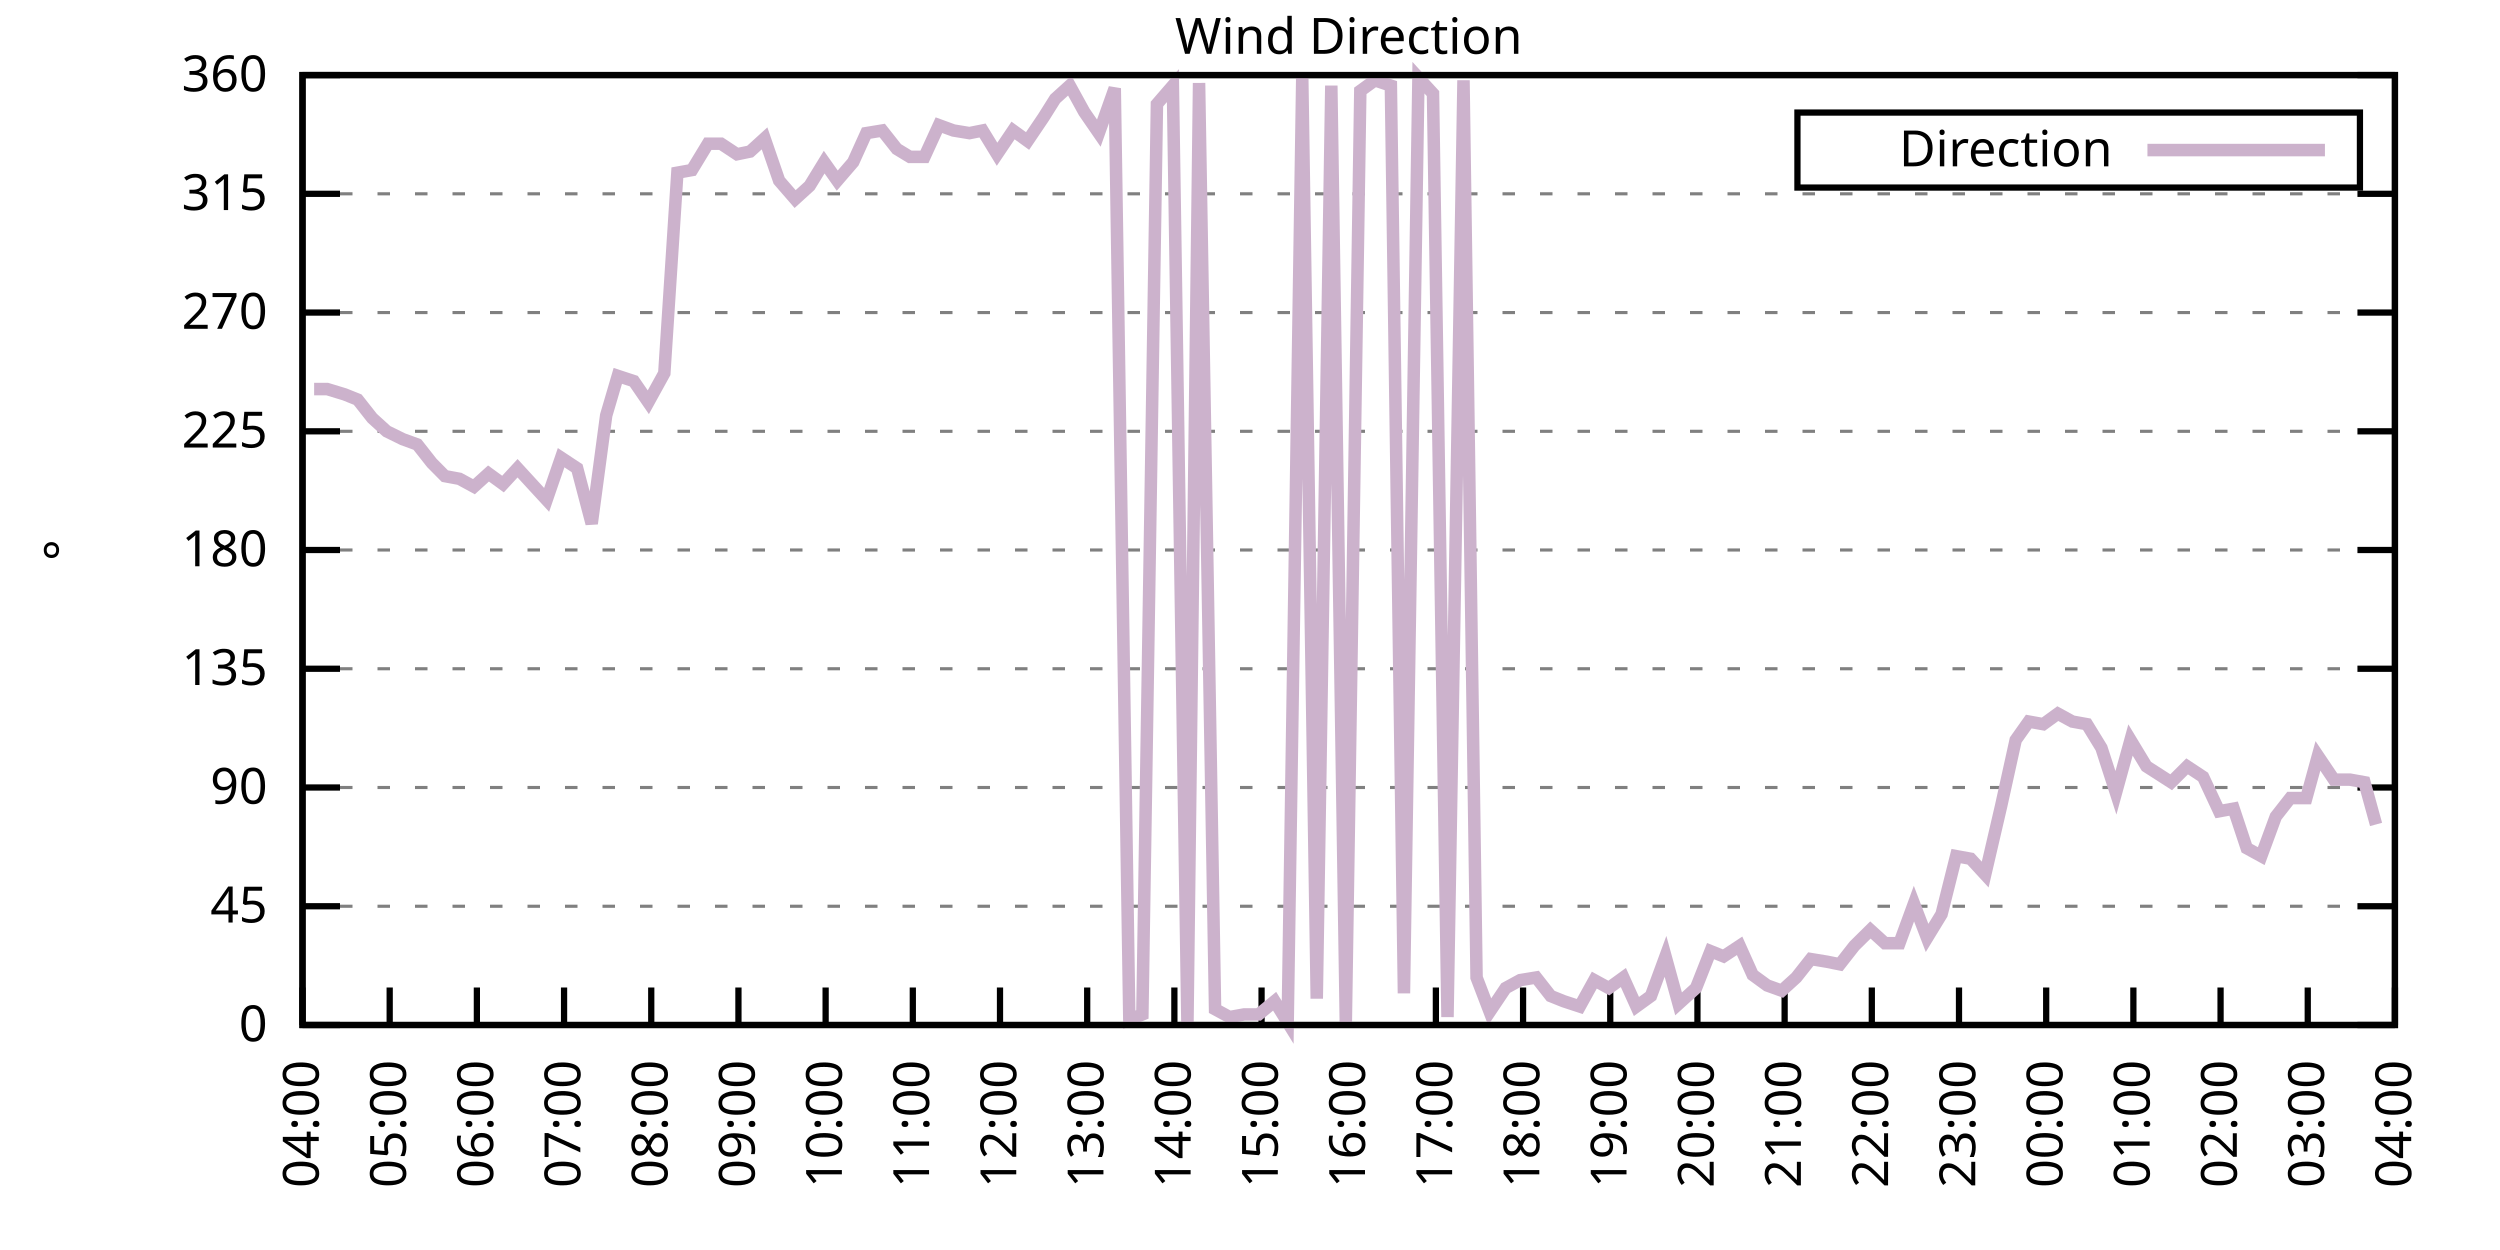
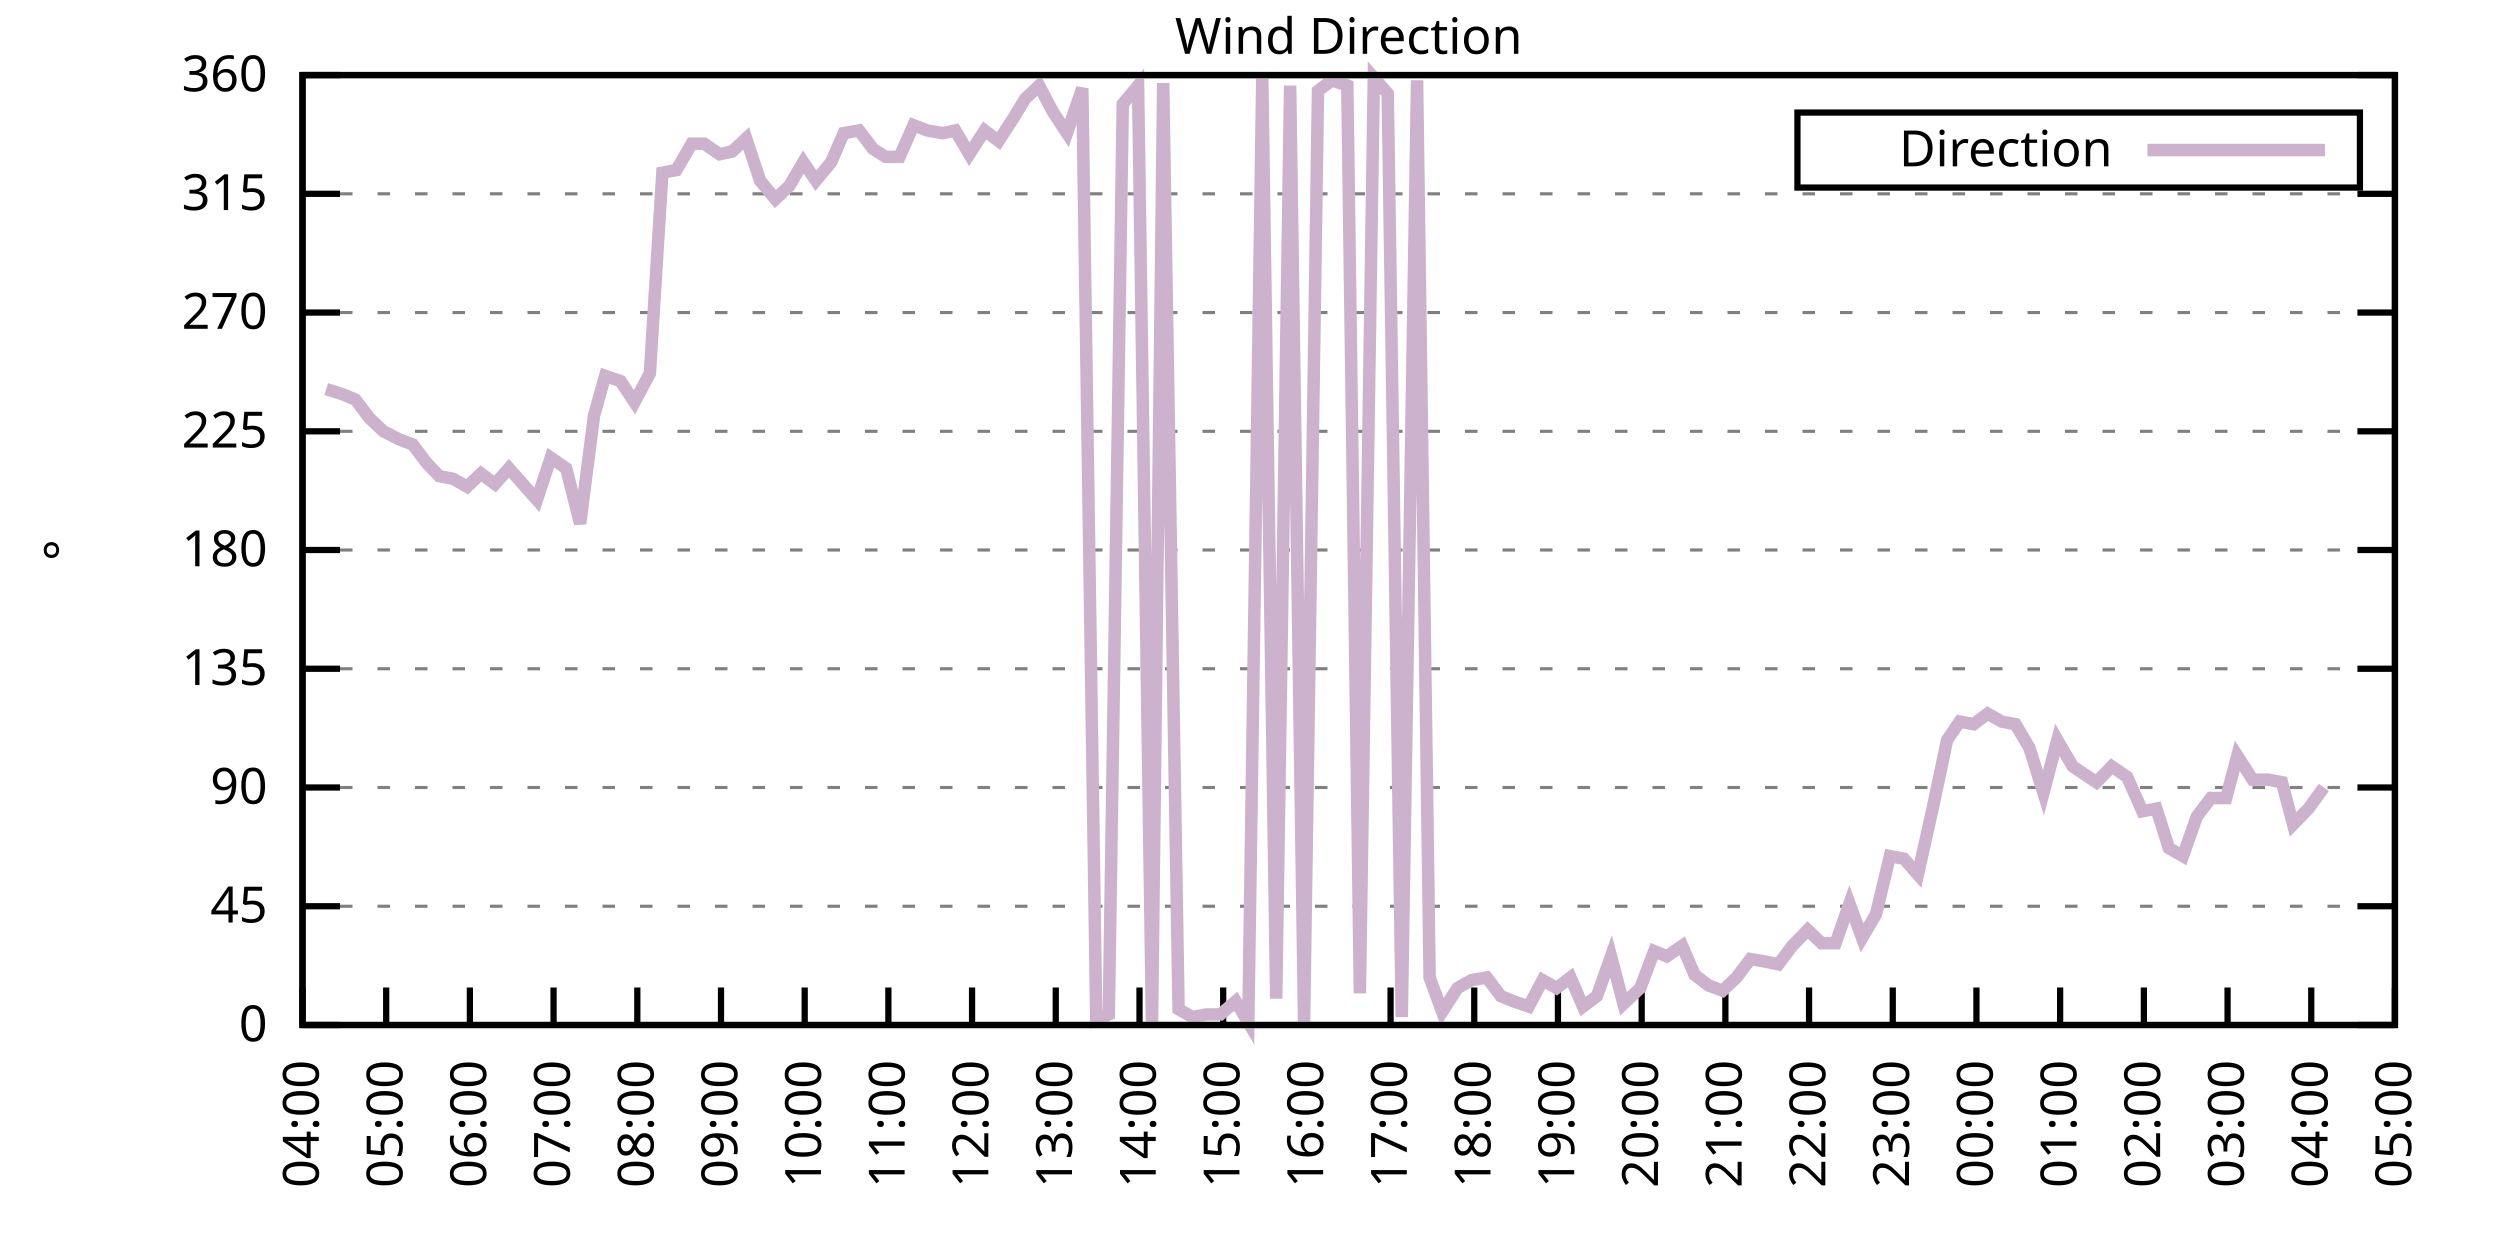
<svg xmlns="http://www.w3.org/2000/svg" xmlns:xlink="http://www.w3.org/1999/xlink" width="400" height="200" viewBox="0 0 400 200">
  <g id="gnuplot_canvas">
    <rect x="0" y="0" width="400" height="200" fill="none" />
    <defs>
      <circle id="gpDot" r="0.5" stroke-width="0.5" stroke="currentColor" />
      <path id="gpPt0" stroke-width="0.333" stroke="currentColor" d="M-1,0 h2 M0,-1 v2" />
      <path id="gpPt1" stroke-width="0.333" stroke="currentColor" d="M-1,-1 L1,1 M1,-1 L-1,1" />
      <path id="gpPt2" stroke-width="0.333" stroke="currentColor" d="M-1,0 L1,0 M0,-1 L0,1 M-1,-1 L1,1 M-1,1 L1,-1" />
      <rect id="gpPt3" stroke-width="0.333" stroke="currentColor" x="-1" y="-1" width="2" height="2" />
      <rect id="gpPt4" stroke-width="0.333" stroke="currentColor" fill="currentColor" x="-1" y="-1" width="2" height="2" />
      <circle id="gpPt5" stroke-width="0.333" stroke="currentColor" cx="0" cy="0" r="1" />
      <use xlink:href="#gpPt5" id="gpPt6" fill="currentColor" stroke="none" />
      <path id="gpPt7" stroke-width="0.333" stroke="currentColor" d="M0,-1.33 L-1.33,0.67 L1.33,0.67 z" />
      <use xlink:href="#gpPt7" id="gpPt8" fill="currentColor" stroke="none" />
      <use xlink:href="#gpPt7" id="gpPt9" stroke="currentColor" transform="rotate(180)" />
      <use xlink:href="#gpPt9" id="gpPt10" fill="currentColor" stroke="none" />
      <use xlink:href="#gpPt3" id="gpPt11" stroke="currentColor" transform="rotate(45)" />
      <use xlink:href="#gpPt11" id="gpPt12" fill="currentColor" stroke="none" />
      <path id="gpPt13" stroke-width="0.333" stroke="currentColor" d="M0,1.330 L1.265,0.411 L0.782,-1.067 L-0.782,-1.076 L-1.265,0.411 z" />
      <use xlink:href="#gpPt13" id="gpPt14" fill="currentColor" stroke="none" />
      <filter id="textbox" filterUnits="objectBoundingBox" x="0" y="0" height="1" width="1">
        <feFlood flood-color="white" flood-opacity="1" result="bgnd" />
        <feComposite in="SourceGraphic" in2="bgnd" operator="atop" />
      </filter>
      <filter id="greybox" filterUnits="objectBoundingBox" x="0" y="0" height="1" width="1">
        <feFlood flood-color="lightgrey" flood-opacity="1" result="grey" />
        <feComposite in="SourceGraphic" in2="grey" operator="atop" />
      </filter>
    </defs>
    <g fill="none" color="white" stroke="currentColor" stroke-width="1.00" stroke-linecap="butt" stroke-linejoin="miter">
</g>
    <g fill="none" color="black" stroke="currentColor" stroke-width="1.00" stroke-linecap="butt" stroke-linejoin="miter">
      <g stroke="none" shape-rendering="crispEdges">
        <polygon fill="rgb(255, 255, 255)" points="48.40,164.00 383.18,164.00 383.18,12.02 48.40,12.02 " />
      </g>
    </g>
    <g fill="none" color="black" stroke="currentColor" stroke-width="1.00" stroke-linecap="butt" stroke-linejoin="miter">
</g>
    <g fill="none" color="black" stroke="black" stroke-width="0.50" stroke-linecap="butt" stroke-linejoin="miter">
</g>
    <g fill="none" color="gray" stroke="currentColor" stroke-width="0.50" stroke-linecap="butt" stroke-linejoin="miter">
      <path stroke="gray" stroke-dasharray="2,4" class="gridline" d="M48.40,164.00 L383.19,164.00  " />
    </g>
    <g fill="none" color="gray" stroke="gray" stroke-width="1.00" stroke-linecap="butt" stroke-linejoin="miter">
</g>
    <g fill="none" color="black" stroke="currentColor" stroke-width="1.00" stroke-linecap="butt" stroke-linejoin="miter">
      <path stroke="black" d="M48.40,164.00 L54.40,164.00 M383.19,164.00 L377.19,164.00  " />
      <g transform="translate(42.80,166.60)" stroke="none" fill="black" font-family="Sans" font-size="8.00" text-anchor="end">
        <text>
          <tspan font-family="Sans"> 0</tspan>
        </text>
      </g>
    </g>
    <g fill="none" color="black" stroke="currentColor" stroke-width="1.00" stroke-linecap="butt" stroke-linejoin="miter">
</g>
    <g fill="none" color="black" stroke="black" stroke-width="0.50" stroke-linecap="butt" stroke-linejoin="miter">
</g>
    <g fill="none" color="gray" stroke="currentColor" stroke-width="0.50" stroke-linecap="butt" stroke-linejoin="miter">
      <path stroke="gray" stroke-dasharray="2,4" class="gridline" d="M48.40,145.00 L383.19,145.00  " />
    </g>
    <g fill="none" color="gray" stroke="gray" stroke-width="1.00" stroke-linecap="butt" stroke-linejoin="miter">
</g>
    <g fill="none" color="black" stroke="currentColor" stroke-width="1.00" stroke-linecap="butt" stroke-linejoin="miter">
      <path stroke="black" d="M48.40,145.00 L54.40,145.00 M383.19,145.00 L377.19,145.00  " />
      <g transform="translate(42.80,147.60)" stroke="none" fill="black" font-family="Sans" font-size="8.00" text-anchor="end">
        <text>
          <tspan font-family="Sans"> 45</tspan>
        </text>
      </g>
    </g>
    <g fill="none" color="black" stroke="currentColor" stroke-width="1.00" stroke-linecap="butt" stroke-linejoin="miter">
</g>
    <g fill="none" color="black" stroke="black" stroke-width="0.50" stroke-linecap="butt" stroke-linejoin="miter">
</g>
    <g fill="none" color="gray" stroke="currentColor" stroke-width="0.50" stroke-linecap="butt" stroke-linejoin="miter">
      <path stroke="gray" stroke-dasharray="2,4" class="gridline" d="M48.40,126.00 L383.19,126.00  " />
    </g>
    <g fill="none" color="gray" stroke="gray" stroke-width="1.00" stroke-linecap="butt" stroke-linejoin="miter">
</g>
    <g fill="none" color="black" stroke="currentColor" stroke-width="1.00" stroke-linecap="butt" stroke-linejoin="miter">
      <path stroke="black" d="M48.40,126.00 L54.40,126.00 M383.19,126.00 L377.19,126.00  " />
      <g transform="translate(42.80,128.60)" stroke="none" fill="black" font-family="Sans" font-size="8.00" text-anchor="end">
        <text>
          <tspan font-family="Sans"> 90</tspan>
        </text>
      </g>
    </g>
    <g fill="none" color="black" stroke="currentColor" stroke-width="1.00" stroke-linecap="butt" stroke-linejoin="miter">
</g>
    <g fill="none" color="black" stroke="black" stroke-width="0.50" stroke-linecap="butt" stroke-linejoin="miter">
</g>
    <g fill="none" color="gray" stroke="currentColor" stroke-width="0.50" stroke-linecap="butt" stroke-linejoin="miter">
      <path stroke="gray" stroke-dasharray="2,4" class="gridline" d="M48.40,107.00 L383.19,107.00  " />
    </g>
    <g fill="none" color="gray" stroke="gray" stroke-width="1.00" stroke-linecap="butt" stroke-linejoin="miter">
</g>
    <g fill="none" color="black" stroke="currentColor" stroke-width="1.00" stroke-linecap="butt" stroke-linejoin="miter">
      <path stroke="black" d="M48.40,107.00 L54.40,107.00 M383.19,107.00 L377.19,107.00  " />
      <g transform="translate(42.80,109.60)" stroke="none" fill="black" font-family="Sans" font-size="8.00" text-anchor="end">
        <text>
          <tspan font-family="Sans"> 135</tspan>
        </text>
      </g>
    </g>
    <g fill="none" color="black" stroke="currentColor" stroke-width="1.00" stroke-linecap="butt" stroke-linejoin="miter">
</g>
    <g fill="none" color="black" stroke="black" stroke-width="0.50" stroke-linecap="butt" stroke-linejoin="miter">
</g>
    <g fill="none" color="gray" stroke="currentColor" stroke-width="0.50" stroke-linecap="butt" stroke-linejoin="miter">
      <path stroke="gray" stroke-dasharray="2,4" class="gridline" d="M48.40,88.00 L383.19,88.00  " />
    </g>
    <g fill="none" color="gray" stroke="gray" stroke-width="1.00" stroke-linecap="butt" stroke-linejoin="miter">
</g>
    <g fill="none" color="black" stroke="currentColor" stroke-width="1.00" stroke-linecap="butt" stroke-linejoin="miter">
      <path stroke="black" d="M48.40,88.00 L54.40,88.00 M383.19,88.00 L377.19,88.00  " />
      <g transform="translate(42.80,90.60)" stroke="none" fill="black" font-family="Sans" font-size="8.00" text-anchor="end">
        <text>
          <tspan font-family="Sans"> 180</tspan>
        </text>
      </g>
    </g>
    <g fill="none" color="black" stroke="currentColor" stroke-width="1.00" stroke-linecap="butt" stroke-linejoin="miter">
</g>
    <g fill="none" color="black" stroke="black" stroke-width="0.50" stroke-linecap="butt" stroke-linejoin="miter">
</g>
    <g fill="none" color="gray" stroke="currentColor" stroke-width="0.50" stroke-linecap="butt" stroke-linejoin="miter">
      <path stroke="gray" stroke-dasharray="2,4" class="gridline" d="M48.40,69.01 L383.19,69.01  " />
    </g>
    <g fill="none" color="gray" stroke="gray" stroke-width="1.00" stroke-linecap="butt" stroke-linejoin="miter">
</g>
    <g fill="none" color="black" stroke="currentColor" stroke-width="1.00" stroke-linecap="butt" stroke-linejoin="miter">
      <path stroke="black" d="M48.40,69.01 L54.40,69.01 M383.19,69.01 L377.19,69.01  " />
      <g transform="translate(42.80,71.61)" stroke="none" fill="black" font-family="Sans" font-size="8.00" text-anchor="end">
        <text>
          <tspan font-family="Sans"> 225</tspan>
        </text>
      </g>
    </g>
    <g fill="none" color="black" stroke="currentColor" stroke-width="1.00" stroke-linecap="butt" stroke-linejoin="miter">
</g>
    <g fill="none" color="black" stroke="black" stroke-width="0.50" stroke-linecap="butt" stroke-linejoin="miter">
</g>
    <g fill="none" color="gray" stroke="currentColor" stroke-width="0.50" stroke-linecap="butt" stroke-linejoin="miter">
      <path stroke="gray" stroke-dasharray="2,4" class="gridline" d="M48.40,50.01 L383.19,50.01  " />
    </g>
    <g fill="none" color="gray" stroke="gray" stroke-width="1.00" stroke-linecap="butt" stroke-linejoin="miter">
</g>
    <g fill="none" color="black" stroke="currentColor" stroke-width="1.00" stroke-linecap="butt" stroke-linejoin="miter">
      <path stroke="black" d="M48.40,50.01 L54.40,50.01 M383.19,50.01 L377.19,50.01  " />
      <g transform="translate(42.80,52.61)" stroke="none" fill="black" font-family="Sans" font-size="8.00" text-anchor="end">
        <text>
          <tspan font-family="Sans"> 270</tspan>
        </text>
      </g>
    </g>
    <g fill="none" color="black" stroke="currentColor" stroke-width="1.00" stroke-linecap="butt" stroke-linejoin="miter">
</g>
    <g fill="none" color="black" stroke="black" stroke-width="0.50" stroke-linecap="butt" stroke-linejoin="miter">
</g>
    <g fill="none" color="gray" stroke="currentColor" stroke-width="0.50" stroke-linecap="butt" stroke-linejoin="miter">
      <path stroke="gray" stroke-dasharray="2,4" class="gridline" d="M48.40,31.01 L383.19,31.01  " />
    </g>
    <g fill="none" color="gray" stroke="gray" stroke-width="1.00" stroke-linecap="butt" stroke-linejoin="miter">
</g>
    <g fill="none" color="black" stroke="currentColor" stroke-width="1.00" stroke-linecap="butt" stroke-linejoin="miter">
      <path stroke="black" d="M48.40,31.01 L54.40,31.01 M383.19,31.01 L377.19,31.01  " />
      <g transform="translate(42.80,33.61)" stroke="none" fill="black" font-family="Sans" font-size="8.00" text-anchor="end">
        <text>
          <tspan font-family="Sans"> 315</tspan>
        </text>
      </g>
    </g>
    <g fill="none" color="black" stroke="currentColor" stroke-width="1.00" stroke-linecap="butt" stroke-linejoin="miter">
</g>
    <g fill="none" color="black" stroke="black" stroke-width="0.50" stroke-linecap="butt" stroke-linejoin="miter">
</g>
    <g fill="none" color="gray" stroke="currentColor" stroke-width="0.50" stroke-linecap="butt" stroke-linejoin="miter">
      <path stroke="gray" stroke-dasharray="2,4" class="gridline" d="M48.40,12.01 L383.19,12.01  " />
    </g>
    <g fill="none" color="gray" stroke="gray" stroke-width="1.00" stroke-linecap="butt" stroke-linejoin="miter">
</g>
    <g fill="none" color="black" stroke="currentColor" stroke-width="1.00" stroke-linecap="butt" stroke-linejoin="miter">
      <path stroke="black" d="M48.40,12.01 L54.40,12.01 M383.19,12.01 L377.19,12.01  " />
      <g transform="translate(42.80,14.61)" stroke="none" fill="black" font-family="Sans" font-size="8.00" text-anchor="end">
        <text>
          <tspan font-family="Sans"> 360</tspan>
        </text>
      </g>
    </g>
    <g fill="none" color="black" stroke="currentColor" stroke-width="1.00" stroke-linecap="butt" stroke-linejoin="miter">
      <path stroke="black" d="M48.40,164.00 L48.40,158.00  " />
      <g transform="translate(51.00,169.60) rotate(270.00)" stroke="none" fill="black" font-family="Sans" font-size="8.00" text-anchor="end">
        <text>
          <tspan font-family="Sans">04:00</tspan>
        </text>
      </g>
    </g>
    <g fill="none" color="black" stroke="currentColor" stroke-width="1.00" stroke-linecap="butt" stroke-linejoin="miter">
-       <path stroke="black" d="M62.35,164.00 L62.35,158.00  " />
-       <g transform="translate(64.95,169.60) rotate(270.00)" stroke="none" fill="black" font-family="Sans" font-size="8.00" text-anchor="end">
+       <path stroke="black" d="M61.79,164.00 L61.79,158.00  " />
+       <g transform="translate(64.39,169.60) rotate(270.00)" stroke="none" fill="black" font-family="Sans" font-size="8.00" text-anchor="end">
        <text>
          <tspan font-family="Sans">05:00</tspan>
        </text>
      </g>
    </g>
    <g fill="none" color="black" stroke="currentColor" stroke-width="1.00" stroke-linecap="butt" stroke-linejoin="miter">
-       <path stroke="black" d="M76.30,164.00 L76.30,158.00  " />
-       <g transform="translate(78.90,169.60) rotate(270.00)" stroke="none" fill="black" font-family="Sans" font-size="8.00" text-anchor="end">
+       <path stroke="black" d="M75.18,164.00 L75.18,158.00  " />
+       <g transform="translate(77.78,169.60) rotate(270.00)" stroke="none" fill="black" font-family="Sans" font-size="8.00" text-anchor="end">
        <text>
          <tspan font-family="Sans">06:00</tspan>
        </text>
      </g>
    </g>
    <g fill="none" color="black" stroke="currentColor" stroke-width="1.00" stroke-linecap="butt" stroke-linejoin="miter">
-       <path stroke="black" d="M90.25,164.00 L90.25,158.00  " />
-       <g transform="translate(92.85,169.60) rotate(270.00)" stroke="none" fill="black" font-family="Sans" font-size="8.00" text-anchor="end">
+       <path stroke="black" d="M88.57,164.00 L88.57,158.00  " />
+       <g transform="translate(91.17,169.60) rotate(270.00)" stroke="none" fill="black" font-family="Sans" font-size="8.00" text-anchor="end">
        <text>
          <tspan font-family="Sans">07:00</tspan>
        </text>
      </g>
    </g>
    <g fill="none" color="black" stroke="currentColor" stroke-width="1.00" stroke-linecap="butt" stroke-linejoin="miter">
-       <path stroke="black" d="M104.20,164.00 L104.20,158.00  " />
-       <g transform="translate(106.80,169.60) rotate(270.00)" stroke="none" fill="black" font-family="Sans" font-size="8.00" text-anchor="end">
+       <path stroke="black" d="M101.97,164.00 L101.97,158.00  " />
+       <g transform="translate(104.57,169.60) rotate(270.00)" stroke="none" fill="black" font-family="Sans" font-size="8.00" text-anchor="end">
        <text>
          <tspan font-family="Sans">08:00</tspan>
        </text>
      </g>
    </g>
    <g fill="none" color="black" stroke="currentColor" stroke-width="1.00" stroke-linecap="butt" stroke-linejoin="miter">
-       <path stroke="black" d="M118.15,164.00 L118.15,158.00  " />
-       <g transform="translate(120.75,169.60) rotate(270.00)" stroke="none" fill="black" font-family="Sans" font-size="8.00" text-anchor="end">
+       <path stroke="black" d="M115.36,164.00 L115.36,158.00  " />
+       <g transform="translate(117.96,169.60) rotate(270.00)" stroke="none" fill="black" font-family="Sans" font-size="8.00" text-anchor="end">
        <text>
          <tspan font-family="Sans">09:00</tspan>
        </text>
      </g>
    </g>
    <g fill="none" color="black" stroke="currentColor" stroke-width="1.00" stroke-linecap="butt" stroke-linejoin="miter">
-       <path stroke="black" d="M132.10,164.00 L132.10,158.00  " />
-       <g transform="translate(134.70,169.60) rotate(270.00)" stroke="none" fill="black" font-family="Sans" font-size="8.00" text-anchor="end">
+       <path stroke="black" d="M128.75,164.00 L128.75,158.00  " />
+       <g transform="translate(131.35,169.60) rotate(270.00)" stroke="none" fill="black" font-family="Sans" font-size="8.00" text-anchor="end">
        <text>
          <tspan font-family="Sans">10:00</tspan>
        </text>
      </g>
    </g>
    <g fill="none" color="black" stroke="currentColor" stroke-width="1.00" stroke-linecap="butt" stroke-linejoin="miter">
-       <path stroke="black" d="M146.05,164.00 L146.05,158.00  " />
-       <g transform="translate(148.65,169.60) rotate(270.00)" stroke="none" fill="black" font-family="Sans" font-size="8.00" text-anchor="end">
+       <path stroke="black" d="M142.14,164.00 L142.14,158.00  " />
+       <g transform="translate(144.74,169.60) rotate(270.00)" stroke="none" fill="black" font-family="Sans" font-size="8.00" text-anchor="end">
        <text>
          <tspan font-family="Sans">11:00</tspan>
        </text>
      </g>
    </g>
    <g fill="none" color="black" stroke="currentColor" stroke-width="1.00" stroke-linecap="butt" stroke-linejoin="miter">
-       <path stroke="black" d="M160.00,164.00 L160.00,158.00  " />
-       <g transform="translate(162.60,169.60) rotate(270.00)" stroke="none" fill="black" font-family="Sans" font-size="8.00" text-anchor="end">
+       <path stroke="black" d="M155.53,164.00 L155.53,158.00  " />
+       <g transform="translate(158.13,169.60) rotate(270.00)" stroke="none" fill="black" font-family="Sans" font-size="8.00" text-anchor="end">
        <text>
          <tspan font-family="Sans">12:00</tspan>
        </text>
      </g>
    </g>
    <g fill="none" color="black" stroke="currentColor" stroke-width="1.00" stroke-linecap="butt" stroke-linejoin="miter">
-       <path stroke="black" d="M173.95,164.00 L173.95,158.00  " />
-       <g transform="translate(176.55,169.60) rotate(270.00)" stroke="none" fill="black" font-family="Sans" font-size="8.00" text-anchor="end">
+       <path stroke="black" d="M168.92,164.00 L168.92,158.00  " />
+       <g transform="translate(171.52,169.60) rotate(270.00)" stroke="none" fill="black" font-family="Sans" font-size="8.00" text-anchor="end">
        <text>
          <tspan font-family="Sans">13:00</tspan>
        </text>
      </g>
    </g>
    <g fill="none" color="black" stroke="currentColor" stroke-width="1.00" stroke-linecap="butt" stroke-linejoin="miter">
-       <path stroke="black" d="M187.90,164.00 L187.90,158.00  " />
-       <g transform="translate(190.50,169.60) rotate(270.00)" stroke="none" fill="black" font-family="Sans" font-size="8.00" text-anchor="end">
+       <path stroke="black" d="M182.32,164.00 L182.32,158.00  " />
+       <g transform="translate(184.92,169.60) rotate(270.00)" stroke="none" fill="black" font-family="Sans" font-size="8.00" text-anchor="end">
        <text>
          <tspan font-family="Sans">14:00</tspan>
        </text>
      </g>
    </g>
    <g fill="none" color="black" stroke="currentColor" stroke-width="1.00" stroke-linecap="butt" stroke-linejoin="miter">
-       <path stroke="black" d="M201.85,164.00 L201.85,158.00  " />
-       <g transform="translate(204.45,169.60) rotate(270.00)" stroke="none" fill="black" font-family="Sans" font-size="8.00" text-anchor="end">
+       <path stroke="black" d="M195.71,164.00 L195.71,158.00  " />
+       <g transform="translate(198.31,169.60) rotate(270.00)" stroke="none" fill="black" font-family="Sans" font-size="8.00" text-anchor="end">
        <text>
          <tspan font-family="Sans">15:00</tspan>
        </text>
      </g>
    </g>
    <g fill="none" color="black" stroke="currentColor" stroke-width="1.00" stroke-linecap="butt" stroke-linejoin="miter">
-       <path stroke="black" d="M215.80,164.00 L215.80,158.00  " />
-       <g transform="translate(218.40,169.60) rotate(270.00)" stroke="none" fill="black" font-family="Sans" font-size="8.00" text-anchor="end">
+       <path stroke="black" d="M209.10,164.00 L209.10,158.00  " />
+       <g transform="translate(211.70,169.60) rotate(270.00)" stroke="none" fill="black" font-family="Sans" font-size="8.00" text-anchor="end">
        <text>
          <tspan font-family="Sans">16:00</tspan>
        </text>
      </g>
    </g>
    <g fill="none" color="black" stroke="currentColor" stroke-width="1.00" stroke-linecap="butt" stroke-linejoin="miter">
-       <path stroke="black" d="M229.74,164.00 L229.74,158.00  " />
-       <g transform="translate(232.34,169.60) rotate(270.00)" stroke="none" fill="black" font-family="Sans" font-size="8.00" text-anchor="end">
+       <path stroke="black" d="M222.49,164.00 L222.49,158.00  " />
+       <g transform="translate(225.09,169.60) rotate(270.00)" stroke="none" fill="black" font-family="Sans" font-size="8.00" text-anchor="end">
        <text>
          <tspan font-family="Sans">17:00</tspan>
        </text>
      </g>
    </g>
    <g fill="none" color="black" stroke="currentColor" stroke-width="1.00" stroke-linecap="butt" stroke-linejoin="miter">
-       <path stroke="black" d="M243.69,164.00 L243.69,158.00  " />
-       <g transform="translate(246.29,169.60) rotate(270.00)" stroke="none" fill="black" font-family="Sans" font-size="8.00" text-anchor="end">
+       <path stroke="black" d="M235.88,164.00 L235.88,158.00  " />
+       <g transform="translate(238.48,169.60) rotate(270.00)" stroke="none" fill="black" font-family="Sans" font-size="8.00" text-anchor="end">
        <text>
          <tspan font-family="Sans">18:00</tspan>
        </text>
      </g>
    </g>
    <g fill="none" color="black" stroke="currentColor" stroke-width="1.00" stroke-linecap="butt" stroke-linejoin="miter">
-       <path stroke="black" d="M257.64,164.00 L257.64,158.00  " />
-       <g transform="translate(260.24,169.60) rotate(270.00)" stroke="none" fill="black" font-family="Sans" font-size="8.00" text-anchor="end">
+       <path stroke="black" d="M249.27,164.00 L249.27,158.00  " />
+       <g transform="translate(251.87,169.60) rotate(270.00)" stroke="none" fill="black" font-family="Sans" font-size="8.00" text-anchor="end">
        <text>
          <tspan font-family="Sans">19:00</tspan>
        </text>
      </g>
    </g>
    <g fill="none" color="black" stroke="currentColor" stroke-width="1.00" stroke-linecap="butt" stroke-linejoin="miter">
-       <path stroke="black" d="M271.59,164.00 L271.59,158.00  " />
-       <g transform="translate(274.19,169.60) rotate(270.00)" stroke="none" fill="black" font-family="Sans" font-size="8.00" text-anchor="end">
+       <path stroke="black" d="M262.67,164.00 L262.67,158.00  " />
+       <g transform="translate(265.27,169.60) rotate(270.00)" stroke="none" fill="black" font-family="Sans" font-size="8.00" text-anchor="end">
        <text>
          <tspan font-family="Sans">20:00</tspan>
        </text>
      </g>
    </g>
    <g fill="none" color="black" stroke="currentColor" stroke-width="1.00" stroke-linecap="butt" stroke-linejoin="miter">
-       <path stroke="black" d="M285.54,164.00 L285.54,158.00  " />
-       <g transform="translate(288.14,169.60) rotate(270.00)" stroke="none" fill="black" font-family="Sans" font-size="8.00" text-anchor="end">
+       <path stroke="black" d="M276.06,164.00 L276.06,158.00  " />
+       <g transform="translate(278.66,169.60) rotate(270.00)" stroke="none" fill="black" font-family="Sans" font-size="8.00" text-anchor="end">
        <text>
          <tspan font-family="Sans">21:00</tspan>
        </text>
      </g>
    </g>
    <g fill="none" color="black" stroke="currentColor" stroke-width="1.00" stroke-linecap="butt" stroke-linejoin="miter">
-       <path stroke="black" d="M299.49,164.00 L299.49,158.00  " />
-       <g transform="translate(302.09,169.60) rotate(270.00)" stroke="none" fill="black" font-family="Sans" font-size="8.00" text-anchor="end">
+       <path stroke="black" d="M289.45,164.00 L289.45,158.00  " />
+       <g transform="translate(292.05,169.60) rotate(270.00)" stroke="none" fill="black" font-family="Sans" font-size="8.00" text-anchor="end">
        <text>
          <tspan font-family="Sans">22:00</tspan>
        </text>
      </g>
    </g>
    <g fill="none" color="black" stroke="currentColor" stroke-width="1.00" stroke-linecap="butt" stroke-linejoin="miter">
-       <path stroke="black" d="M313.44,164.00 L313.44,158.00  " />
-       <g transform="translate(316.04,169.60) rotate(270.00)" stroke="none" fill="black" font-family="Sans" font-size="8.00" text-anchor="end">
+       <path stroke="black" d="M302.84,164.00 L302.84,158.00  " />
+       <g transform="translate(305.44,169.60) rotate(270.00)" stroke="none" fill="black" font-family="Sans" font-size="8.00" text-anchor="end">
        <text>
          <tspan font-family="Sans">23:00</tspan>
        </text>
      </g>
    </g>
    <g fill="none" color="black" stroke="currentColor" stroke-width="1.00" stroke-linecap="butt" stroke-linejoin="miter">
-       <path stroke="black" d="M327.39,164.00 L327.39,158.00  " />
-       <g transform="translate(329.99,169.60) rotate(270.00)" stroke="none" fill="black" font-family="Sans" font-size="8.00" text-anchor="end">
+       <path stroke="black" d="M316.23,164.00 L316.23,158.00  " />
+       <g transform="translate(318.83,169.60) rotate(270.00)" stroke="none" fill="black" font-family="Sans" font-size="8.00" text-anchor="end">
        <text>
          <tspan font-family="Sans">00:00</tspan>
        </text>
      </g>
    </g>
    <g fill="none" color="black" stroke="currentColor" stroke-width="1.00" stroke-linecap="butt" stroke-linejoin="miter">
-       <path stroke="black" d="M341.34,164.00 L341.34,158.00  " />
-       <g transform="translate(343.94,169.60) rotate(270.00)" stroke="none" fill="black" font-family="Sans" font-size="8.00" text-anchor="end">
+       <path stroke="black" d="M329.62,164.00 L329.62,158.00  " />
+       <g transform="translate(332.22,169.60) rotate(270.00)" stroke="none" fill="black" font-family="Sans" font-size="8.00" text-anchor="end">
        <text>
          <tspan font-family="Sans">01:00</tspan>
        </text>
      </g>
    </g>
    <g fill="none" color="black" stroke="currentColor" stroke-width="1.00" stroke-linecap="butt" stroke-linejoin="miter">
-       <path stroke="black" d="M355.29,164.00 L355.29,158.00  " />
-       <g transform="translate(357.89,169.60) rotate(270.00)" stroke="none" fill="black" font-family="Sans" font-size="8.00" text-anchor="end">
+       <path stroke="black" d="M343.02,164.00 L343.02,158.00  " />
+       <g transform="translate(345.62,169.60) rotate(270.00)" stroke="none" fill="black" font-family="Sans" font-size="8.00" text-anchor="end">
        <text>
          <tspan font-family="Sans">02:00</tspan>
        </text>
      </g>
    </g>
    <g fill="none" color="black" stroke="currentColor" stroke-width="1.00" stroke-linecap="butt" stroke-linejoin="miter">
-       <path stroke="black" d="M369.24,164.00 L369.24,158.00  " />
-       <g transform="translate(371.84,169.60) rotate(270.00)" stroke="none" fill="black" font-family="Sans" font-size="8.00" text-anchor="end">
+       <path stroke="black" d="M356.41,164.00 L356.41,158.00  " />
+       <g transform="translate(359.01,169.60) rotate(270.00)" stroke="none" fill="black" font-family="Sans" font-size="8.00" text-anchor="end">
        <text>
          <tspan font-family="Sans">03:00</tspan>
+         </text>
+       </g>
+     </g>
+     <g fill="none" color="black" stroke="currentColor" stroke-width="1.00" stroke-linecap="butt" stroke-linejoin="miter">
+       <path stroke="black" d="M369.80,164.00 L369.80,158.00  " />
+       <g transform="translate(372.40,169.60) rotate(270.00)" stroke="none" fill="black" font-family="Sans" font-size="8.00" text-anchor="end">
+         <text>
+           <tspan font-family="Sans">04:00</tspan>
        </text>
      </g>
    </g>
    <g fill="none" color="black" stroke="currentColor" stroke-width="1.00" stroke-linecap="butt" stroke-linejoin="miter">
      <path stroke="black" d="M383.19,164.00 L383.19,158.00  " />
      <g transform="translate(385.79,169.60) rotate(270.00)" stroke="none" fill="black" font-family="Sans" font-size="8.00" text-anchor="end">
        <text>
-           <tspan font-family="Sans">04:00</tspan>
+           <tspan font-family="Sans">05:00</tspan>
        </text>
      </g>
    </g>
    <g fill="none" color="black" stroke="currentColor" stroke-width="1.00" stroke-linecap="butt" stroke-linejoin="miter">
</g>
    <g fill="none" color="black" stroke="currentColor" stroke-width="1.00" stroke-linecap="butt" stroke-linejoin="miter">
      <path stroke="black" d="M48.40,12.01 L48.40,164.00 L383.19,164.00 L383.19,12.01 L48.40,12.01 Z  " />
    </g>
    <g fill="none" color="black" stroke="currentColor" stroke-width="1.00" stroke-linecap="butt" stroke-linejoin="miter">
</g>
    <g fill="none" color="black" stroke="currentColor" stroke-width="1.00" stroke-linecap="butt" stroke-linejoin="miter">
      <path stroke="black" d="M287.59,30.01 L287.59,18.01 L377.59,18.01 L377.59,30.01 L287.59,30.01 Z  " />
    </g>
    <g id="Wind_direction_plot_1">
      <g fill="none" color="white" stroke="black" stroke-width="2.00" stroke-linecap="butt" stroke-linejoin="miter">
</g>
      <g fill="none" color="black" stroke="currentColor" stroke-width="2.00" stroke-linecap="butt" stroke-linejoin="miter">
        <g transform="translate(337.99,26.61)" stroke="none" fill="black" font-family="Sans" font-size="8.00" text-anchor="end">
          <text>
            <tspan font-family="Sans">Direction</tspan>
          </text>
        </g>
      </g>
      <g fill="none" color="black" stroke="currentColor" stroke-width="2.00" stroke-linecap="butt" stroke-linejoin="miter">
-         <path stroke="rgb(204, 178, 204)" d="M343.59,24.01 L371.99,24.01 M50.26,62.25 L52.35,62.25 L55.14,63.10 L57.23,63.94 L59.56,66.90 L61.88,69.01   L64.44,70.27 L66.77,71.12 L69.09,74.07 L71.18,76.18 L73.51,76.61 L75.83,77.87 L78.16,75.76 L80.48,77.45   L82.81,74.92 L85.13,77.45 L87.46,79.98 L89.78,73.23 L92.34,74.92 L94.67,83.78 L96.99,66.47 L98.85,60.14   L101.41,60.98 L103.73,64.36 L106.29,59.72 L108.38,27.63 L110.71,27.21 L113.27,22.99 L115.36,22.99 L117.92,24.68   L120.01,24.25 L122.33,22.14 L124.66,28.90 L127.22,31.85 L129.54,29.74 L131.87,25.94 L133.96,28.90 L136.51,25.94   L138.61,21.30 L141.16,20.88 L143.49,23.83 L145.58,25.10 L147.91,25.10 L150.23,20.03 L152.56,20.88 L155.11,21.30   L157.21,20.88 L159.53,24.68 L162.09,20.88 L164.41,22.56 L166.97,18.77 L168.83,15.81 L171.16,13.70 L173.48,17.92   L175.81,21.30 L178.36,14.12 L180.69,163.16 L182.78,162.31 L185.11,16.65 L187.66,13.70 L189.99,164.00 L191.85,13.28   L194.41,161.47 L196.73,162.73 L199.06,162.31 L201.38,162.31 L203.94,160.20 L206.03,163.58 L208.36,12.43 L210.68,159.78   L213.01,13.70 L215.33,163.58 L217.65,14.54 L219.98,12.85 L222.54,13.70 L224.63,158.93 L226.95,12.43 L229.28,14.97   L231.60,162.73 L234.16,12.85 L236.25,156.40 L238.35,161.89 L240.90,158.09 L243.23,156.82 L245.79,156.40 L248.11,159.36   L250.20,160.20 L252.76,161.04 L255.09,156.82 L257.41,158.09 L259.74,156.40 L261.83,161.04 L264.15,159.36 L266.48,153.02   L268.57,160.62 L271.36,158.09 L273.69,152.18 L275.78,153.02 L278.34,151.33 L280.43,155.98 L282.75,157.67 L285.08,158.51   L287.40,156.40 L289.73,153.45 L292.29,153.87 L294.38,154.29 L296.70,151.33 L299.26,148.80 L301.58,150.91 L303.91,150.91   L306.23,144.58 L308.33,150.07 L310.65,146.27 L312.98,136.98 L315.30,137.40 L317.63,139.93 L320.18,128.96 L322.51,118.40   L324.60,115.45 L326.93,115.87 L329.25,114.18 L331.58,115.45 L333.90,115.87 L336.23,119.67 L338.55,126.85 L340.88,118.40   L343.43,122.62 L347.39,125.16 L349.94,122.62 L352.50,124.31 L355.06,129.80 L357.38,129.38 L359.48,135.71 L361.80,136.98   L364.13,130.65 L366.45,127.69 L369.01,127.69 L370.87,120.94 L373.43,124.74 L375.98,124.74 L378.31,125.16 L380.17,131.91    " />
+         <path stroke="rgb(204, 178, 204)" d="M343.59,24.01 L371.99,24.01 M52.19,62.25 L54.87,63.10 L56.88,63.94 L59.11,66.90 L61.35,69.01 L63.80,70.27   L66.03,71.12 L68.26,74.07 L70.27,76.18 L72.50,76.61 L74.74,77.87 L76.97,75.76 L79.20,77.45 L81.43,74.92   L83.66,77.45 L85.90,79.98 L88.13,73.23 L90.58,74.92 L92.82,83.78 L95.05,66.47 L96.83,60.14 L99.29,60.98   L101.52,64.36 L103.98,59.72 L105.98,27.63 L108.22,27.21 L110.67,22.99 L112.68,22.99 L115.13,24.68 L117.14,24.25   L119.38,22.14 L121.61,28.90 L124.06,31.85 L126.29,29.74 L128.53,25.94 L130.54,28.90 L132.99,25.94 L135.00,21.30   L137.45,20.88 L139.69,23.83 L141.69,25.10 L143.93,25.10 L146.16,20.03 L148.39,20.88 L150.85,21.30 L152.85,20.88   L155.09,24.68 L157.54,20.88 L159.77,22.56 L162.23,18.77 L164.01,15.81 L166.25,13.70 L168.48,17.92 L170.71,21.30   L173.17,14.12 L175.40,163.16 L177.41,162.31 L179.64,16.65 L182.09,13.70 L184.32,164.00 L186.11,13.28 L188.57,161.47   L190.80,162.73 L193.03,162.31 L195.26,162.31 L197.72,160.20 L199.73,163.58 L201.96,12.43 L204.19,159.78 L206.42,13.70   L208.65,163.58 L210.88,14.54 L213.12,12.85 L215.57,13.70 L217.58,158.93 L219.81,12.43 L222.04,14.97 L224.28,162.73   L226.73,12.85 L228.74,156.40 L230.75,161.89 L233.20,158.09 L235.44,156.82 L237.89,156.40 L240.12,159.36 L242.13,160.20   L244.59,161.04 L246.82,156.82 L249.05,158.09 L251.28,156.40 L253.29,161.04 L255.52,159.36 L257.76,153.02 L259.76,160.62   L262.44,158.09 L264.67,152.18 L266.68,153.02 L269.14,151.33 L271.15,155.98 L273.38,157.67 L275.61,158.51 L277.84,156.40   L280.07,153.45 L282.53,153.87 L284.54,154.29 L286.77,151.33 L289.23,148.80 L291.46,150.91 L293.69,150.91 L295.92,144.58   L297.93,150.07 L300.16,146.27 L302.39,136.98 L304.63,137.40 L306.86,139.93 L309.31,128.96 L311.54,118.40 L313.55,115.45   L315.79,115.87 L318.02,114.18 L320.25,115.45 L322.48,115.87 L324.71,119.67 L326.95,126.85 L329.18,118.40 L331.63,122.62   L335.43,125.16 L337.88,122.62 L340.34,124.31 L342.79,129.80 L345.02,129.38 L347.03,135.71 L349.26,136.98 L351.50,130.65   L353.73,127.69 L356.18,127.69 L357.97,120.94 L360.42,124.74 L362.88,124.74 L365.11,125.16 L366.90,131.91 L369.35,129.38   L371.81,126.00  " />
      </g>
    </g>
    <g fill="none" color="black" stroke="currentColor" stroke-width="2.00" stroke-linecap="butt" stroke-linejoin="miter">
</g>
    <g fill="none" color="black" stroke="black" stroke-width="1.00" stroke-linecap="butt" stroke-linejoin="miter">
</g>
    <g fill="none" color="black" stroke="currentColor" stroke-width="1.00" stroke-linecap="butt" stroke-linejoin="miter">
      <path stroke="black" d="M48.40,12.01 L48.40,164.00 L383.19,164.00 L383.19,12.01 L48.40,12.01 Z  " />
      <g transform="translate(12.80,88.01) rotate(270.00)" stroke="none" fill="black" font-family="Sans" font-size="8.00" text-anchor="middle">
        <text>
          <tspan font-family="Sans">°</tspan>
        </text>
      </g>
    </g>
    <g fill="none" color="black" stroke="currentColor" stroke-width="1.00" stroke-linecap="butt" stroke-linejoin="miter">
</g>
    <g fill="none" color="black" stroke="currentColor" stroke-width="1.00" stroke-linecap="butt" stroke-linejoin="miter">
      <g transform="translate(215.79,8.61)" stroke="none" fill="black" font-family="Sans" font-size="8.00" text-anchor="middle">
        <text>
          <tspan font-family="Sans">Wind Direction</tspan>
        </text>
      </g>
    </g>
    <g fill="none" color="black" stroke="currentColor" stroke-width="1.00" stroke-linecap="butt" stroke-linejoin="miter">
</g>
  </g>
</svg>
